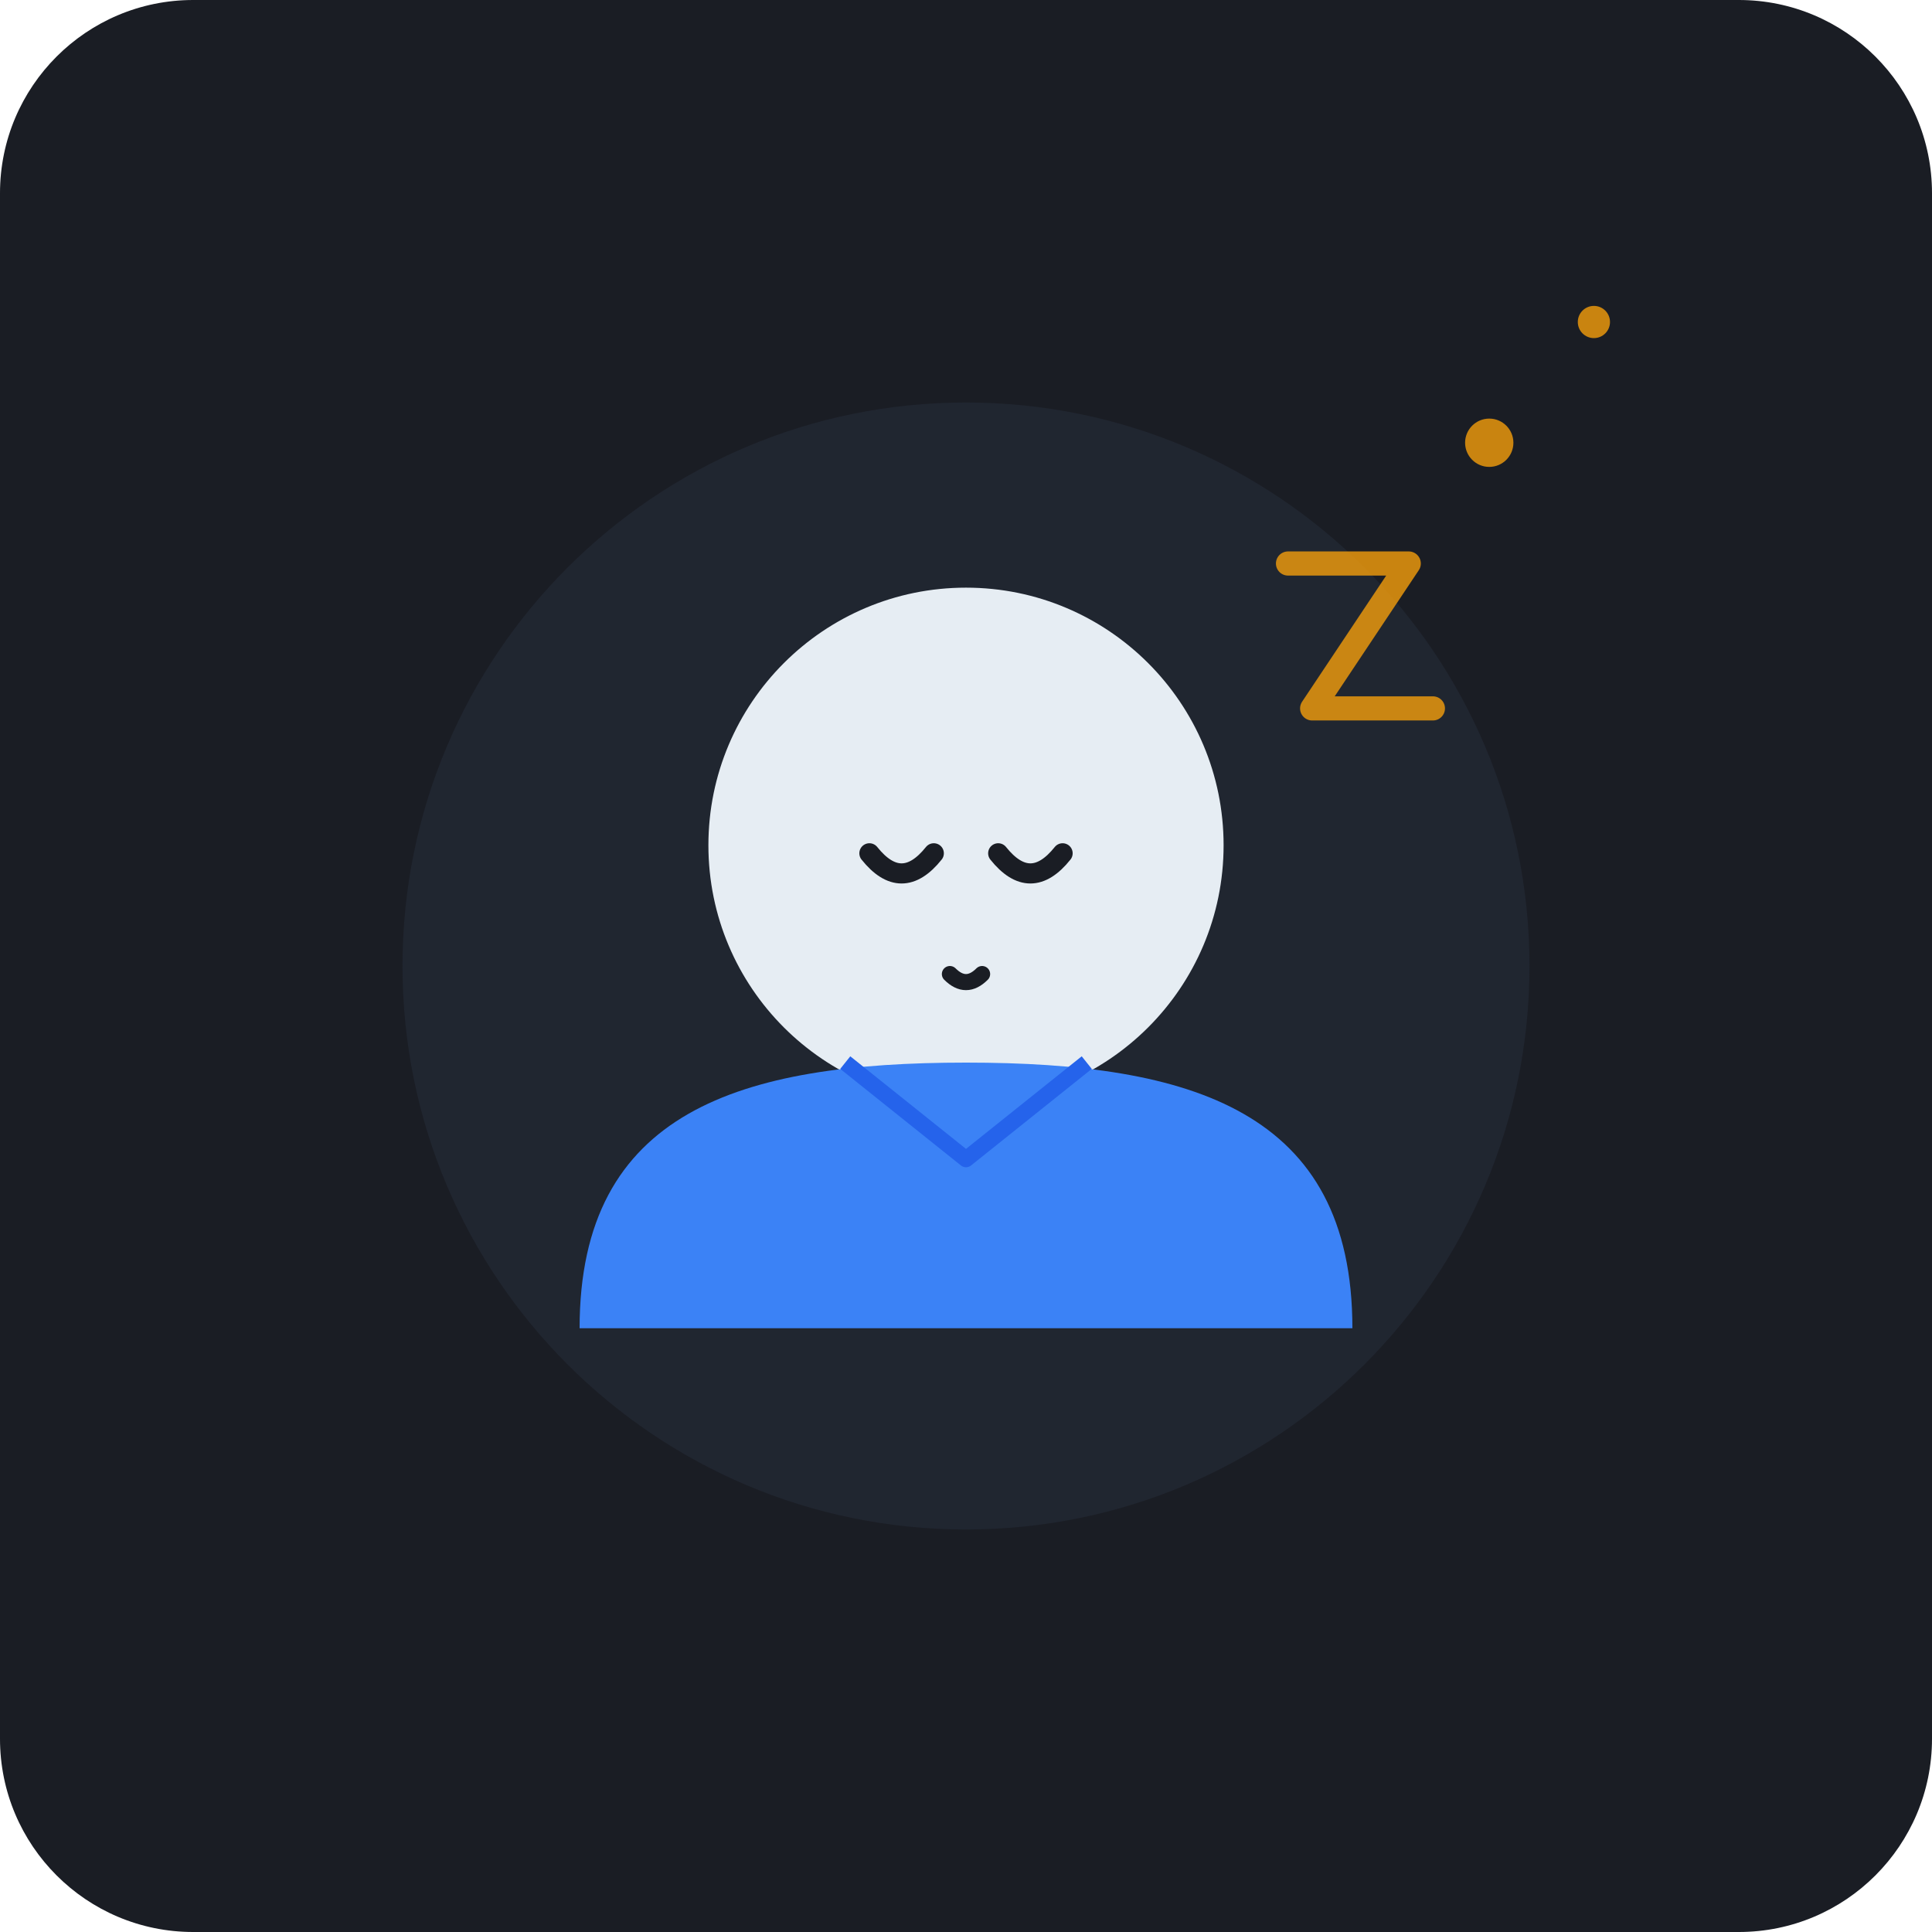
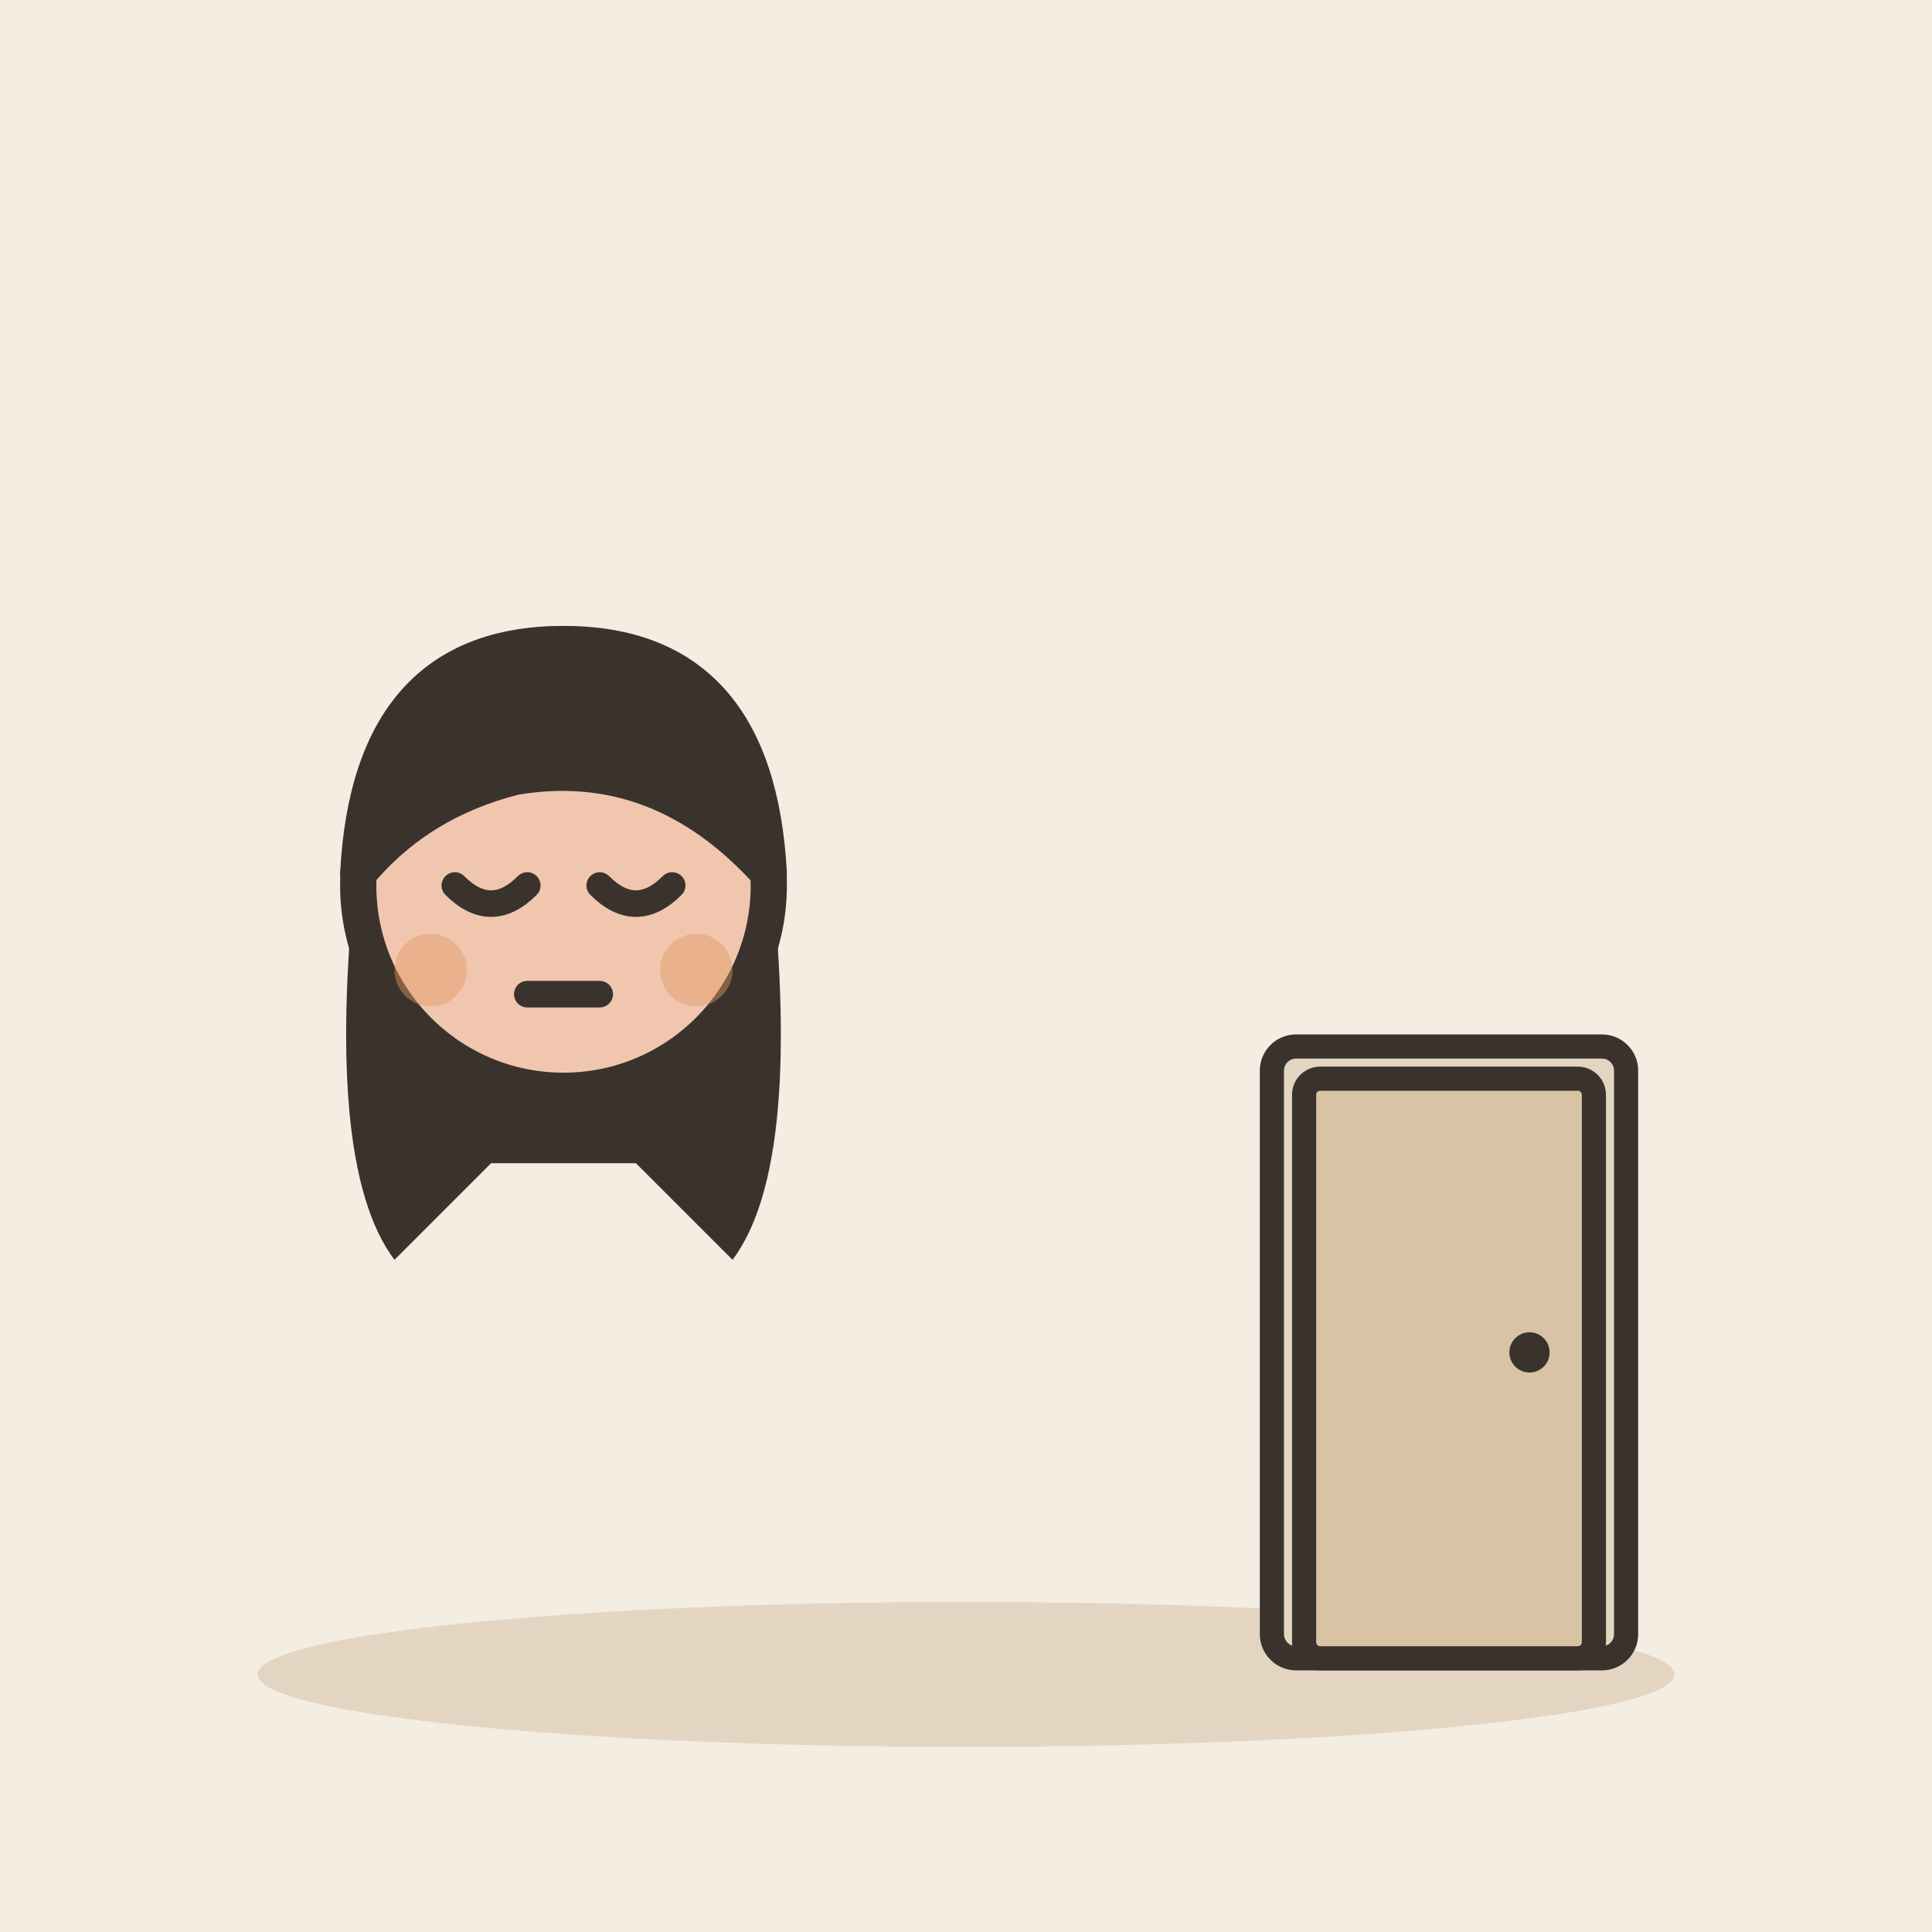
- <svg xmlns="http://www.w3.org/2000/svg" width="240" height="240" viewBox="0 0 240 240">
-   <rect width="240" height="240" rx="24" fill="#1A1D24" />
-   <circle cx="120" cy="120" r="70" fill="#242B38" opacity="0.6" />
-   <g transform="translate(0, 10)">
-     <circle cx="120" cy="95" r="32" fill="#E6EDF3" />
-     <path d="M 108 96 Q 112 101 116 96" stroke="#1A1D24" stroke-width="2.5" stroke-linecap="round" fill="none" />
-     <path d="M 124 96 Q 128 101 132 96" stroke="#1A1D24" stroke-width="2.5" stroke-linecap="round" fill="none" />
-     <path d="M 118 111 Q 120 113 122 111" stroke="#1A1D24" stroke-width="2" stroke-linecap="round" fill="none" />
-     <path d="M 72 155 C 72 128 92 122 120 122 C 148 122 168 128 168 155 Z" fill="#3B82F6" />
-     <path d="M 105 122 L 120 134 L 135 122" fill="none" stroke="#2563EB" stroke-width="2" stroke-linejoin="round" />
+ <svg xmlns="http://www.w3.org/2000/svg" viewBox="0 0 240 240" data-style="editorial">
+   <rect width="240" height="240" fill="#F4EDE2" />
+   <ellipse cx="120" cy="208" rx="88" ry="9" fill="#E3D5C1" />
+   <g transform="translate(70 110)">
+     <g transform="translate(0 151.5) scale(1.5 1.5)">
+       <path d="M-17 -104Q-20 -78 -14 -70L-6 -78L6 -78L14 -70Q20 -78 17 -104Z" fill="#3A332D" />
+       <circle cx="0" cy="-101" r="17" fill="#F0C7AE" stroke="#3A332D" stroke-width="3" stroke-linecap="round" stroke-linejoin="round" />
+       <path d="M-17 -102Q-16 -121 0 -121Q16 -121 17 -102Q8 -112 -4 -110Q-12 -108 -17 -102Z" fill="#3A332D" stroke="#3A332D" stroke-width="3" stroke-linecap="round" stroke-linejoin="round" />
+       <path d="M-9 -101Q-6 -98 -3 -101" fill="none" stroke="#3A332D" stroke-width="2.2" stroke-linecap="round" stroke-linejoin="round" />
+       <path d="M3 -101Q6 -98 9 -101" fill="none" stroke="#3A332D" stroke-width="2.2" stroke-linecap="round" stroke-linejoin="round" />
+       <path d="M-3 -92L3 -92" fill="none" stroke="#3A332D" stroke-width="2.2" stroke-linecap="round" stroke-linejoin="round" />
+       <circle cx="-11" cy="-94" r="3" fill="#E39A62" opacity="0.45" />
+       <circle cx="11" cy="-94" r="3" fill="#E39A62" opacity="0.45" />
+     </g>
  </g>
-   <g fill="#F59E0B" opacity="0.8">
-     <path d="M 160 70 L 175 70 L 163 88 L 178 88" fill="none" stroke="#F59E0B" stroke-width="3" stroke-linecap="round" stroke-linejoin="round" />
-     <circle cx="185" cy="55" r="3" />
-     <circle cx="198" cy="40" r="2" />
+   <g transform="translate(180 206)">
+     <rect x="-22" y="-76" width="44" height="76" rx="3" fill="#E3D5C1" stroke="#3A332D" stroke-width="3" stroke-linecap="round" stroke-linejoin="round" />
+     <rect x="-18" y="-72" width="36" height="72" rx="2" fill="#D8C3A5" stroke="#3A332D" stroke-width="3" stroke-linecap="round" stroke-linejoin="round" />
+     <circle cx="10" cy="-38" r="2.5" fill="#3A332D" />
  </g>
</svg>
